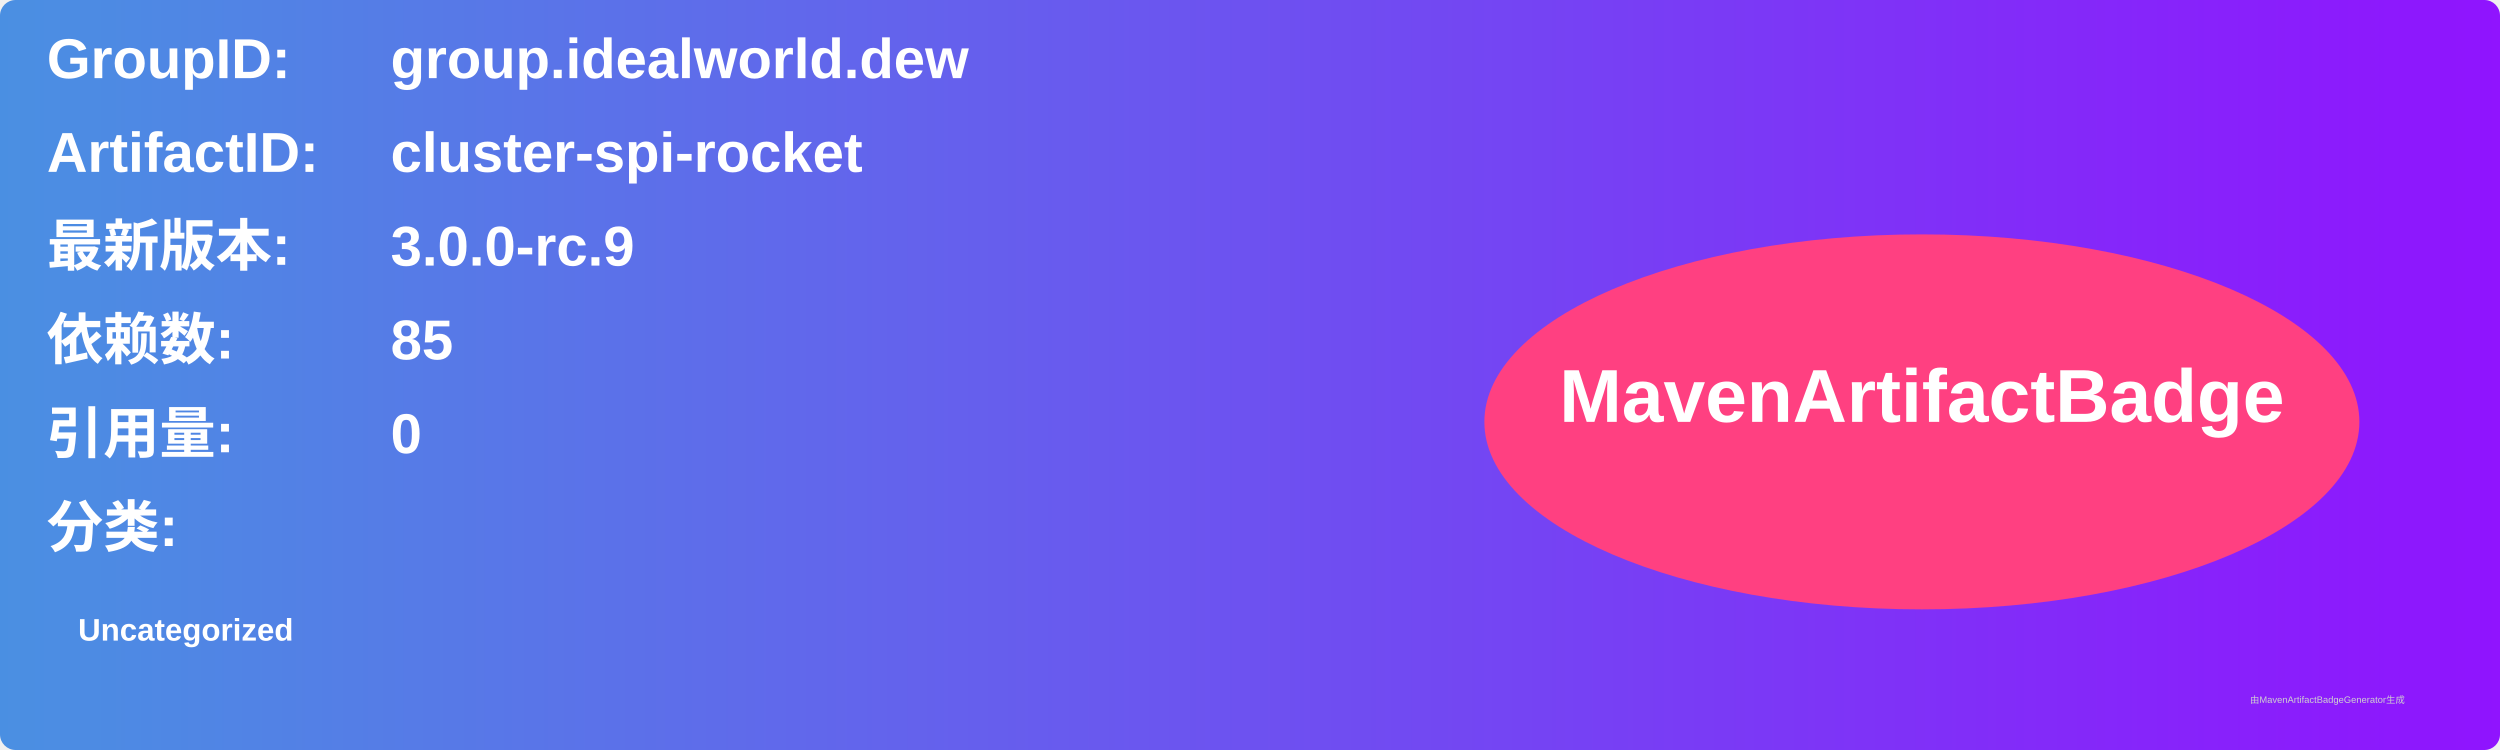
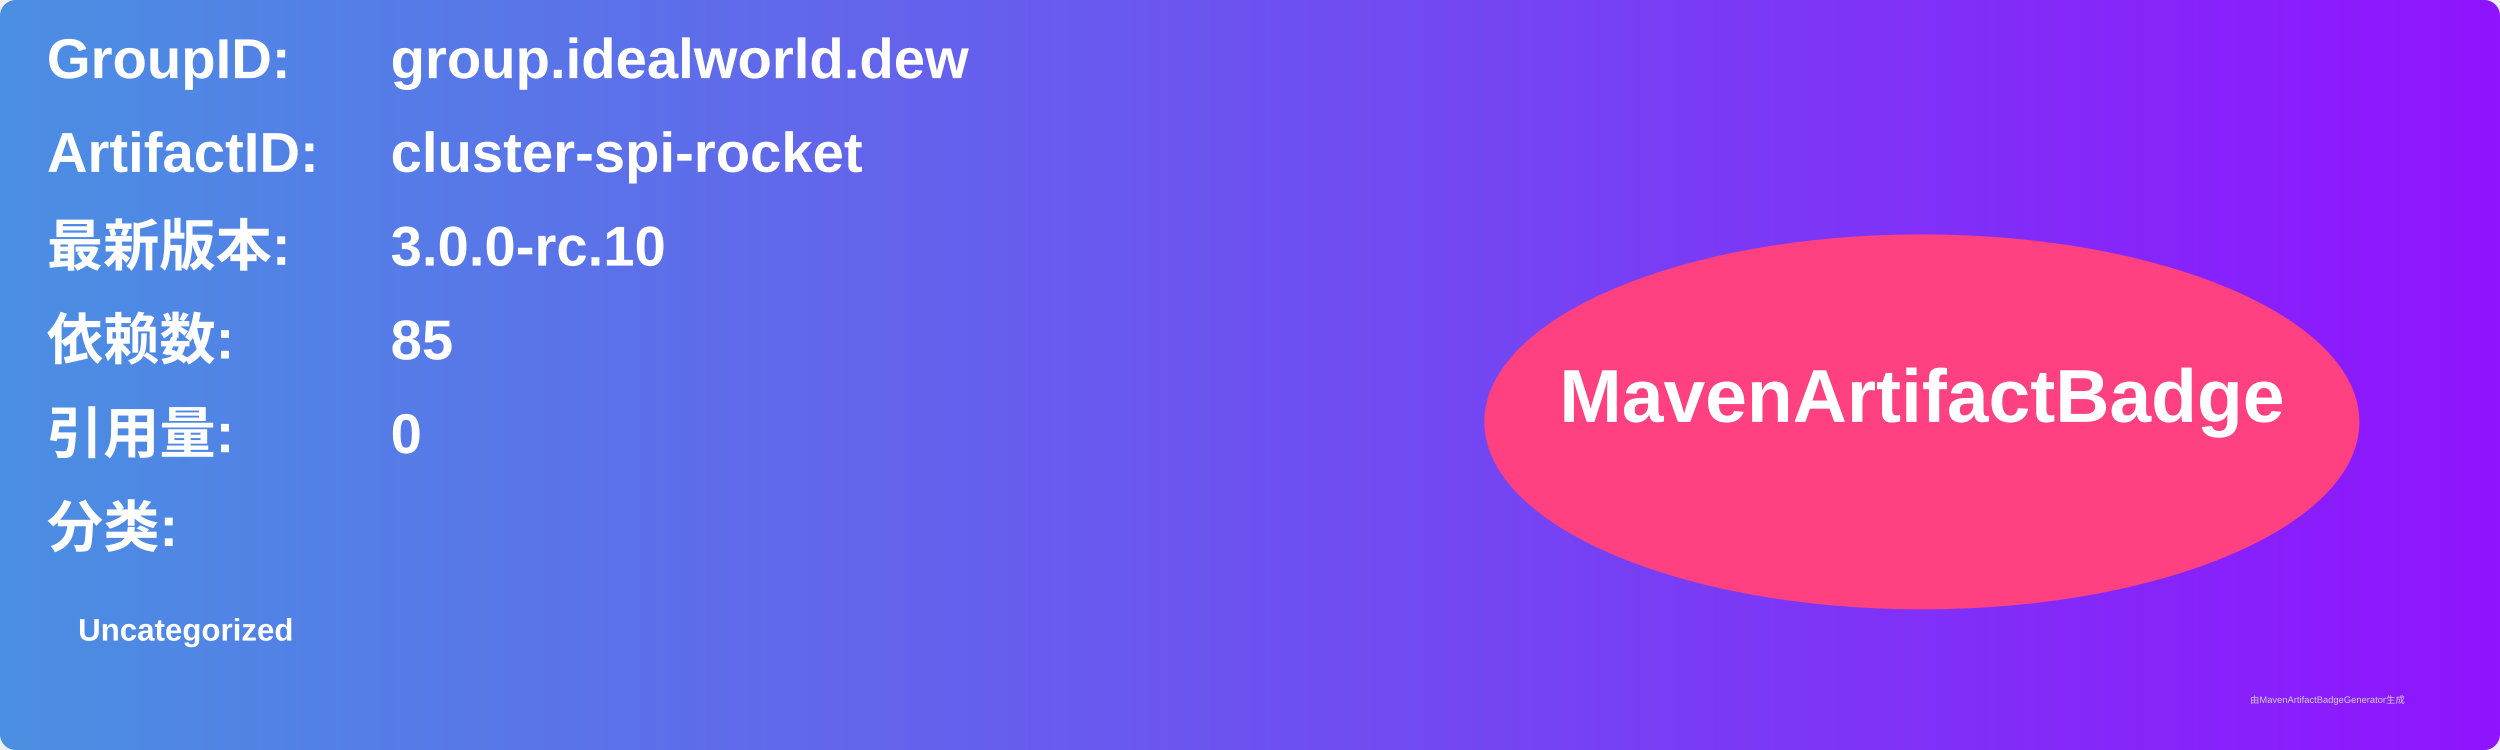
<svg xmlns="http://www.w3.org/2000/svg" width="800" height="240" viewBox="0 0 800 240">
  <linearGradient id="grad" x1="0%" y1="0%" x2="100%" y2="0%">
    <stop offset="0%" stop-color="#4a90e2" />
    <stop offset="100%" stop-color="#9013fe" />
  </linearGradient>
  <rect width="100%" height="100%" rx="5" ry="5" fill="url(#grad)" />
  <g transform="translate(15, 15)">
    <text x="0" y="10" font-family="Arial" font-size="18" fill="white" font-weight="bold" width="260">GroupID:</text>
    <text x="110" y="10" font-family="Arial" font-size="18" fill="white" font-weight="bold" width="460">group.idealworld.dew</text>
    <text x="0" y="40" font-family="Arial" font-size="18" fill="white" font-weight="bold" width="260">ArtifactID:</text>
    <text x="110" y="40" font-family="Arial" font-size="18" fill="white" font-weight="bold" width="460">cluster-spi-rocket</text>
    <text x="0" y="70" font-family="Arial" font-size="18" fill="white" font-weight="bold">最新版本:</text>
    <text x="110" y="70" font-family="Arial" font-size="18" fill="white" font-weight="bold">
-       <tspan font-weight="bold">3.0.0-rc.9</tspan>
+       <tspan font-weight="bold">3.0.0-rc.10</tspan>
    </text>
    <text x="0" y="100" font-family="Arial" font-size="18" fill="white" font-weight="bold">依赖数: </text>
    <text x="110" y="100" font-family="Arial" font-size="18" fill="white">
      <tspan font-weight="bold">85</tspan>
    </text>
    <text x="0" y="130" font-family="Arial" font-size="18" fill="white" font-weight="bold">引用量: </text>
    <text x="110" y="130" font-family="Arial" font-size="18" fill="white">
      <tspan font-weight="bold">0</tspan>
    </text>
    <text x="0" y="160" font-family="Arial" font-size="18" fill="white" font-weight="bold">分类:</text>
    <text x="10" y="190" font-family="Arial" font-size="10" fill="white">
      <tspan font-weight="bold">Uncategorized</tspan>
    </text>
    <ellipse cx="600" cy="120" rx="140" ry="60" fill="#ff4081" />
    <text x="600" y="120" text-anchor="middle" font-family="Arial" font-size="24" fill="white" font-weight="bold">MavenArtifactBadge</text>
  </g>
  <text x="720" y="225" font-family="Arial" font-size="3" fill="#d0d0d0">由MavenArtifactBadgeGenerator生成</text>
</svg>
